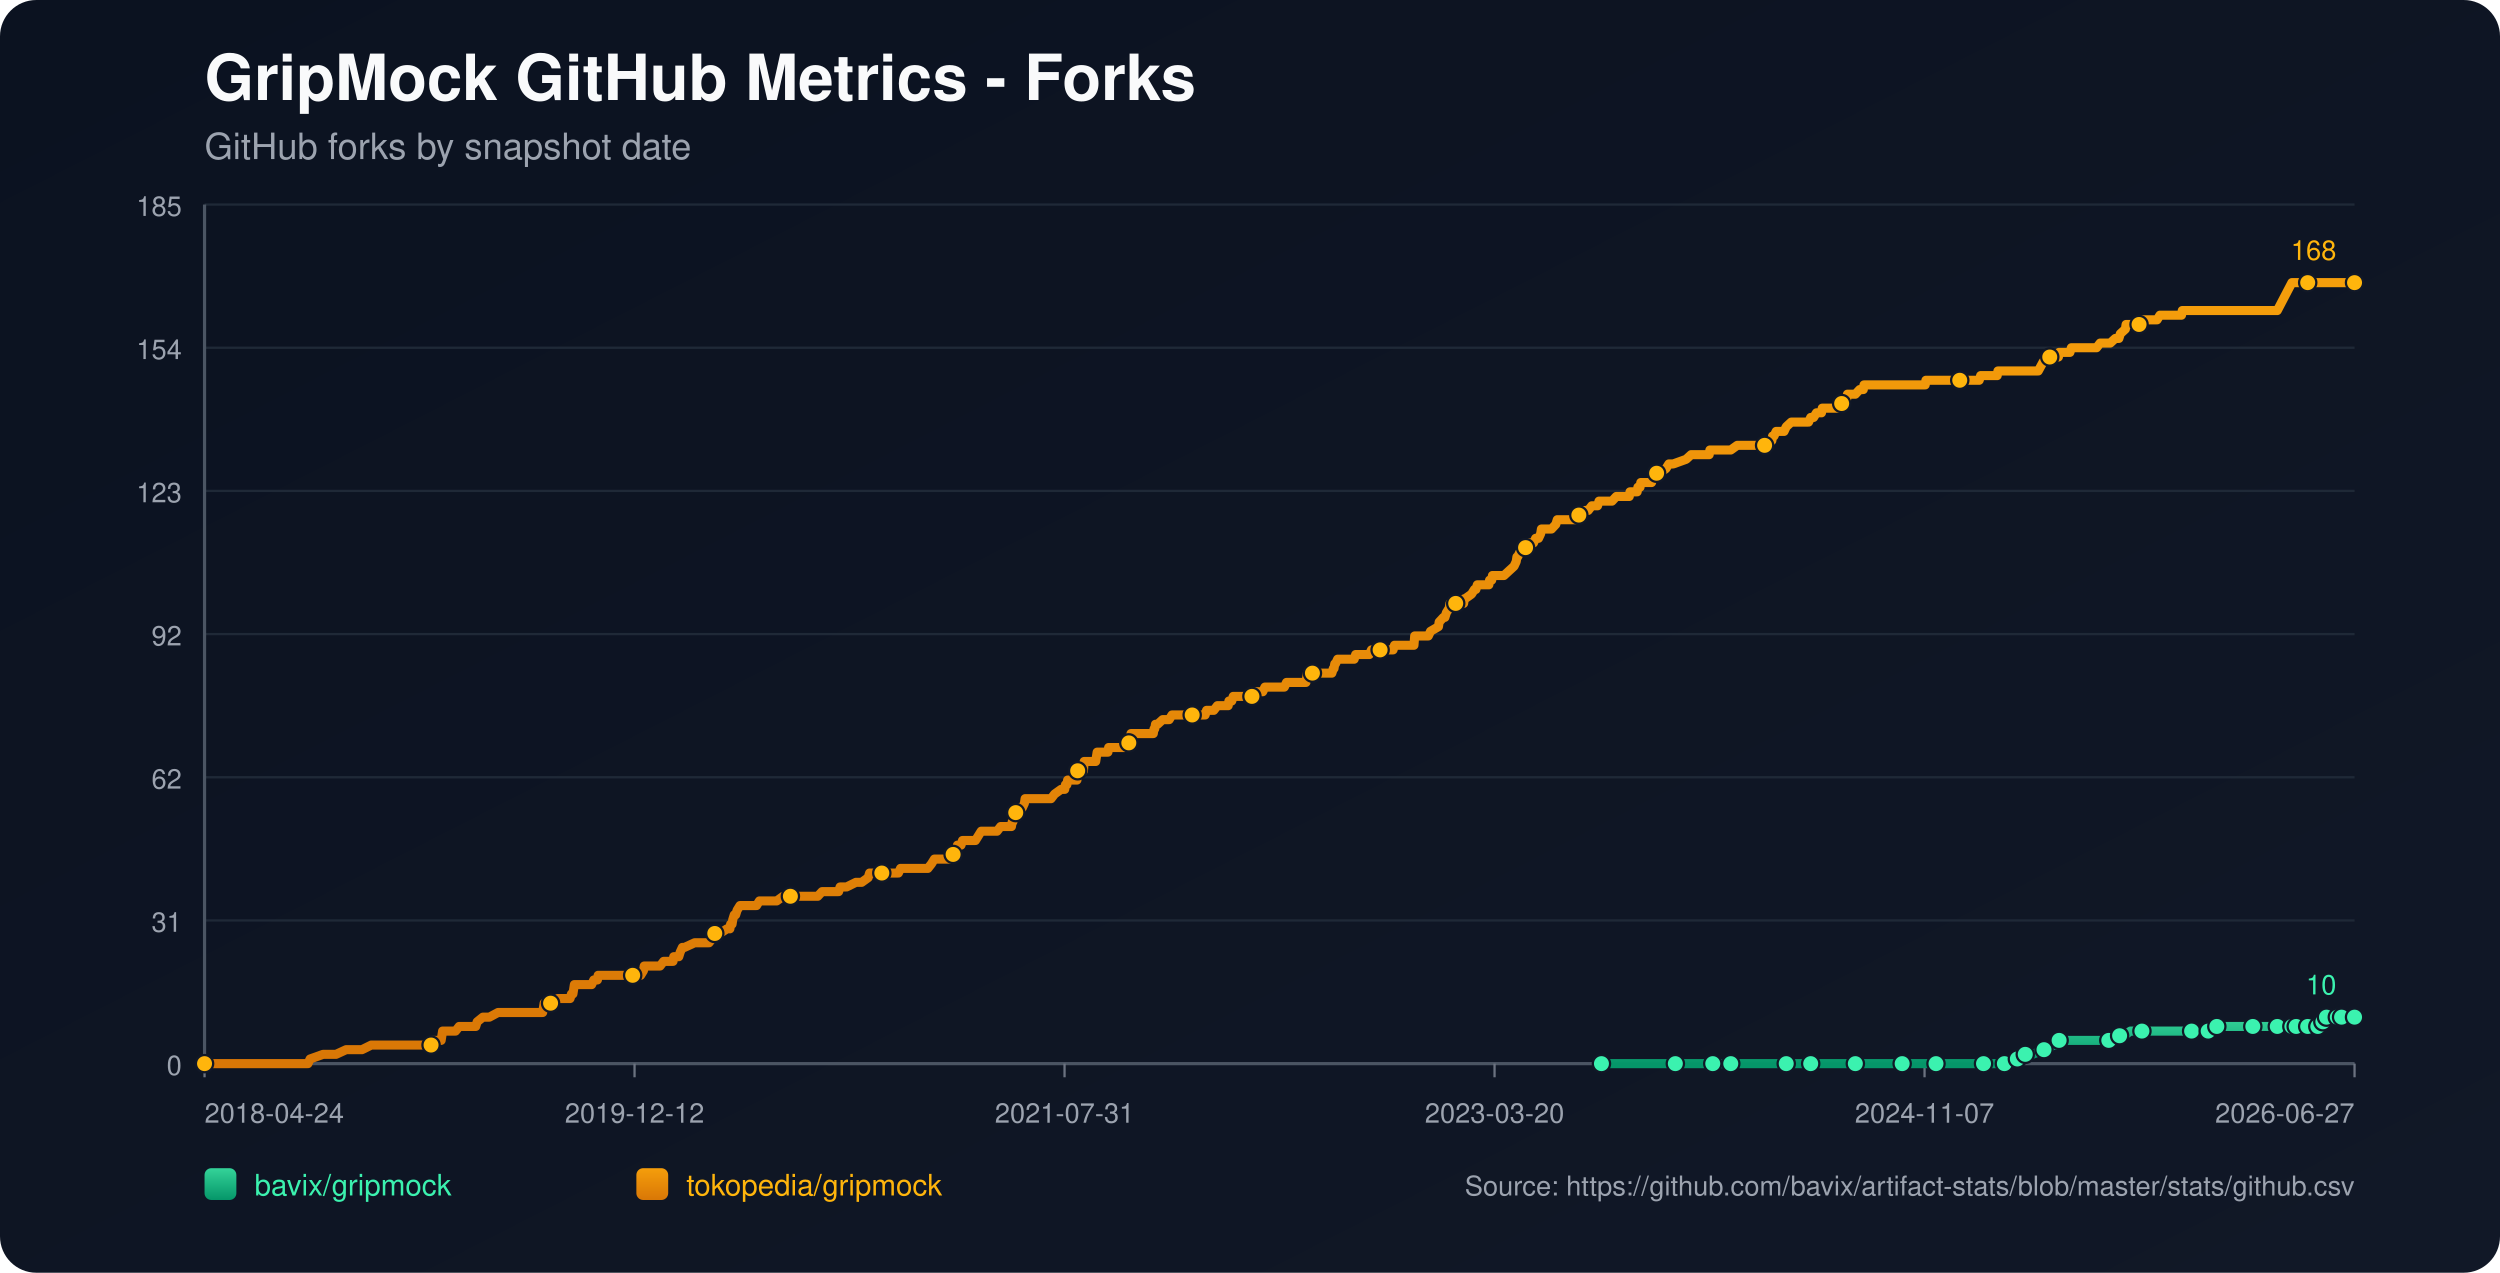
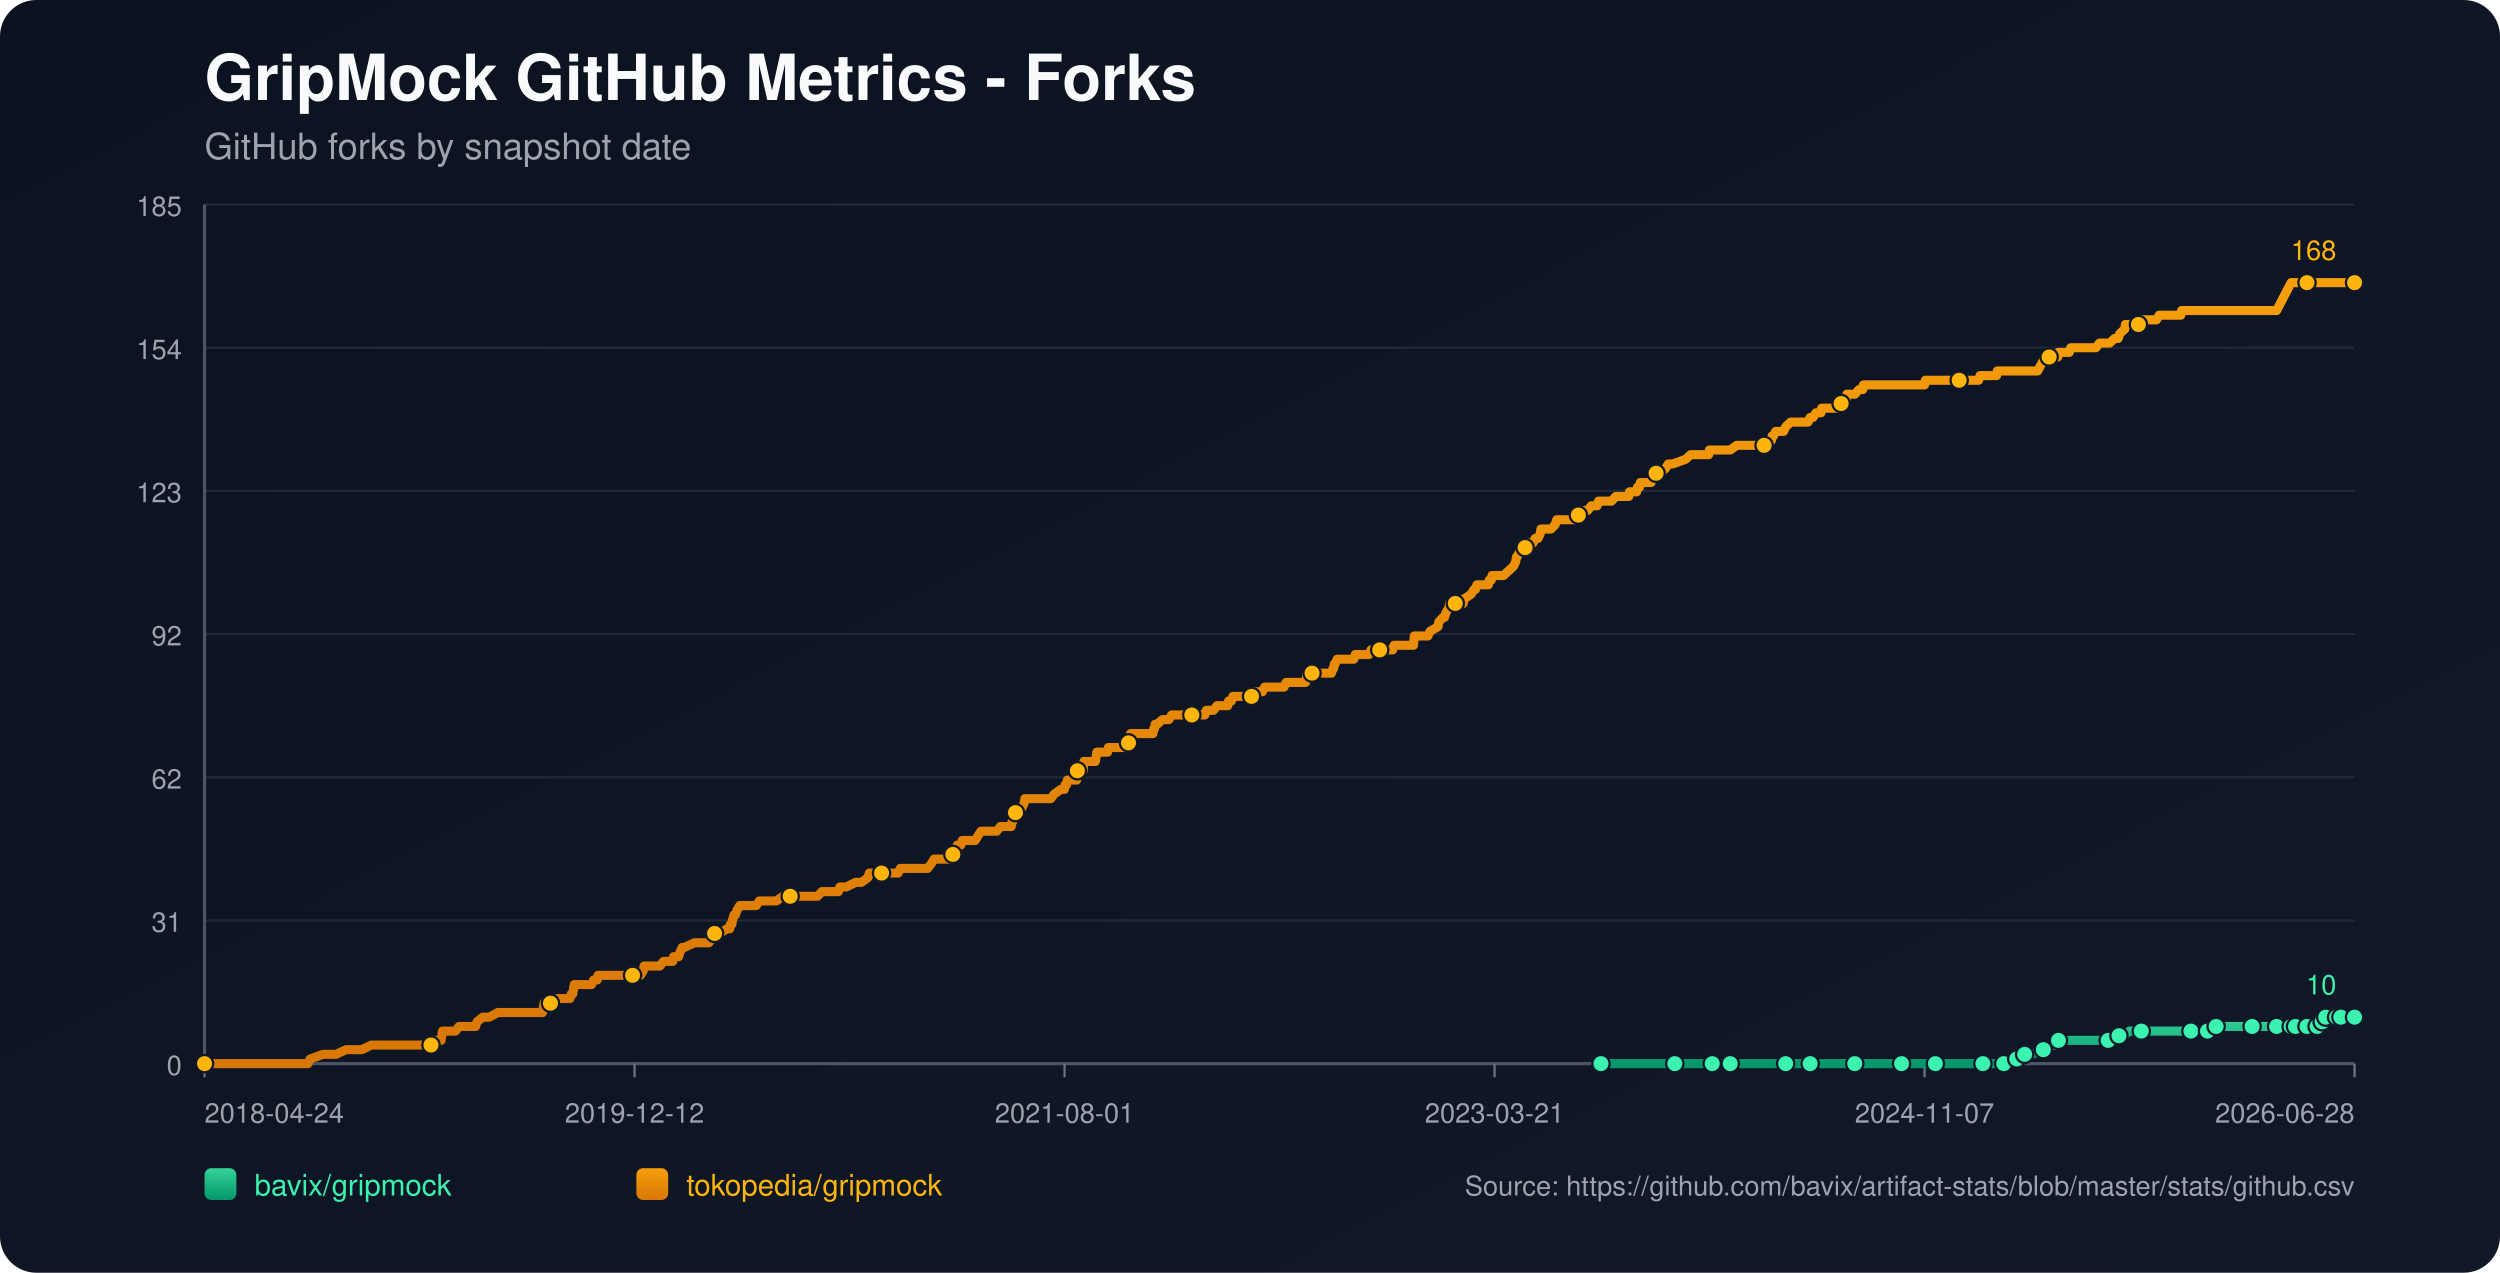
<svg xmlns="http://www.w3.org/2000/svg" width="1100" height="560" viewBox="0 0 1100 560">
  <defs>
    <linearGradient id="bg" x1="0" y1="0" x2="1" y2="1">
      <stop offset="0%" stop-color="#0b1220" />
      <stop offset="100%" stop-color="#111827" />
    </linearGradient>
    <linearGradient id="repo-0" x1="0" y1="0" x2="0" y2="1">
      <stop offset="0%" stop-color="#34d399" />
      <stop offset="100%" stop-color="#059669" />
    </linearGradient>
    <linearGradient id="repo-1" x1="0" y1="0" x2="0" y2="1">
      <stop offset="0%" stop-color="#f59e0b" />
      <stop offset="100%" stop-color="#d97706" />
    </linearGradient>
  </defs>
  <rect x="0" y="0" width="1100" height="560" fill="url(#bg)" rx="16" />
  <text x="90" y="44" fill="#f9fafb" font-size="28" font-family="-apple-system,BlinkMacSystemFont,Segoe UI,Helvetica,Arial,sans-serif" font-weight="700">GripMock GitHub Metrics - Forks</text>
  <text x="90" y="70" fill="#9ca3af" font-size="16" font-family="-apple-system,BlinkMacSystemFont,Segoe UI,Helvetica,Arial,sans-serif">GitHub forks by snapshot date</text>
  <line x1="90" y1="90.00" x2="1036" y2="90.00" stroke="#1f2937" stroke-width="1" />
  <text x="80" y="95.00" text-anchor="end" fill="#9ca3af" font-size="12" font-family="-apple-system,BlinkMacSystemFont,Segoe UI,Helvetica,Arial,sans-serif">185</text>
  <line x1="90" y1="153.00" x2="1036" y2="153.00" stroke="#1f2937" stroke-width="1" />
  <text x="80" y="158.00" text-anchor="end" fill="#9ca3af" font-size="12" font-family="-apple-system,BlinkMacSystemFont,Segoe UI,Helvetica,Arial,sans-serif">154</text>
  <line x1="90" y1="216.00" x2="1036" y2="216.00" stroke="#1f2937" stroke-width="1" />
  <text x="80" y="221.00" text-anchor="end" fill="#9ca3af" font-size="12" font-family="-apple-system,BlinkMacSystemFont,Segoe UI,Helvetica,Arial,sans-serif">123</text>
  <line x1="90" y1="279.00" x2="1036" y2="279.00" stroke="#1f2937" stroke-width="1" />
  <text x="80" y="284.00" text-anchor="end" fill="#9ca3af" font-size="12" font-family="-apple-system,BlinkMacSystemFont,Segoe UI,Helvetica,Arial,sans-serif">92</text>
  <line x1="90" y1="342.00" x2="1036" y2="342.00" stroke="#1f2937" stroke-width="1" />
  <text x="80" y="347.00" text-anchor="end" fill="#9ca3af" font-size="12" font-family="-apple-system,BlinkMacSystemFont,Segoe UI,Helvetica,Arial,sans-serif">62</text>
  <line x1="90" y1="405.00" x2="1036" y2="405.00" stroke="#1f2937" stroke-width="1" />
  <text x="80" y="410.00" text-anchor="end" fill="#9ca3af" font-size="12" font-family="-apple-system,BlinkMacSystemFont,Segoe UI,Helvetica,Arial,sans-serif">31</text>
  <line x1="90" y1="468.00" x2="1036" y2="468.00" stroke="#1f2937" stroke-width="1" />
  <text x="80" y="473.00" text-anchor="end" fill="#9ca3af" font-size="12" font-family="-apple-system,BlinkMacSystemFont,Segoe UI,Helvetica,Arial,sans-serif">0</text>
  <line x1="90" y1="468" x2="1036" y2="468" stroke="#4b5563" stroke-width="1.4" />
  <line x1="90" y1="90" x2="90" y2="468" stroke="#4b5563" stroke-width="1.4" />
  <line x1="90.00" y1="468" x2="90.00" y2="474" stroke="#6b7280" stroke-width="1" />
  <text x="90.00" y="494" text-anchor="start" fill="#9ca3af" font-size="12" font-family="-apple-system,BlinkMacSystemFont,Segoe UI,Helvetica,Arial,sans-serif">2018-04-24</text>
  <line x1="279.20" y1="468" x2="279.20" y2="474" stroke="#6b7280" stroke-width="1" />
  <text x="279.20" y="494" text-anchor="middle" fill="#9ca3af" font-size="12" font-family="-apple-system,BlinkMacSystemFont,Segoe UI,Helvetica,Arial,sans-serif">2019-12-12</text>
  <line x1="468.40" y1="468" x2="468.40" y2="474" stroke="#6b7280" stroke-width="1" />
-   <text x="468.40" y="494" text-anchor="middle" fill="#9ca3af" font-size="12" font-family="-apple-system,BlinkMacSystemFont,Segoe UI,Helvetica,Arial,sans-serif">2021-07-31</text>
+   <text x="468.40" y="494" text-anchor="middle" fill="#9ca3af" font-size="12" font-family="-apple-system,BlinkMacSystemFont,Segoe UI,Helvetica,Arial,sans-serif">2021-08-01</text>
  <line x1="657.60" y1="468" x2="657.60" y2="474" stroke="#6b7280" stroke-width="1" />
-   <text x="657.60" y="494" text-anchor="middle" fill="#9ca3af" font-size="12" font-family="-apple-system,BlinkMacSystemFont,Segoe UI,Helvetica,Arial,sans-serif">2023-03-20</text>
+   <text x="657.60" y="494" text-anchor="middle" fill="#9ca3af" font-size="12" font-family="-apple-system,BlinkMacSystemFont,Segoe UI,Helvetica,Arial,sans-serif">2023-03-21</text>
  <line x1="846.80" y1="468" x2="846.80" y2="474" stroke="#6b7280" stroke-width="1" />
  <text x="846.80" y="494" text-anchor="middle" fill="#9ca3af" font-size="12" font-family="-apple-system,BlinkMacSystemFont,Segoe UI,Helvetica,Arial,sans-serif">2024-11-07</text>
  <line x1="1036.00" y1="468" x2="1036.00" y2="474" stroke="#6b7280" stroke-width="1" />
-   <text x="1036.00" y="494" text-anchor="end" fill="#9ca3af" font-size="12" font-family="-apple-system,BlinkMacSystemFont,Segoe UI,Helvetica,Arial,sans-serif">2026-06-27</text>
-   <polyline fill="none" stroke="url(#repo-0)" stroke-width="4" stroke-linecap="round" stroke-linejoin="round" points="704.64,468.00 711.17,468.00 723.84,468.00 737.15,468.00 739.05,468.00 742.21,468.00 753.62,468.00 755.84,468.00 761.22,468.00 761.54,468.00 766.29,468.00 773.90,468.00 785.94,468.00 789.11,468.00 793.22,468.00 796.71,468.00 811.28,468.00 815.72,468.00 816.35,468.00 817.62,468.00 823.64,468.00 836.95,468.00 839.80,468.00 846.45,468.00 851.84,468.00 852.47,468.00 853.10,468.00 872.75,468.00 875.28,468.00 875.92,468.00 881.93,468.00 882.57,468.00 886.37,465.95 887.64,465.95 887.95,465.95 888.27,465.95 891.12,463.91 892.71,463.91 894.29,463.91 899.36,461.86 903.80,459.82 905.38,459.82 906.01,457.77 912.67,457.77 916.47,457.77 927.87,457.77 930.09,457.77 930.73,455.73 932.63,455.73 934.53,455.73 937.38,453.68 942.45,453.68 949.10,453.68 953.22,453.68 964.31,453.68 966.53,453.68 971.28,453.68 971.60,453.68 972.55,453.68 975.08,453.68 975.40,451.64 983.95,451.64 990.61,451.64 991.24,451.64 993.46,451.64 999.79,451.64 1002.01,451.64 1003.60,451.64 1005.18,451.64 1008.43,451.64 1009.37,451.64 1009.69,451.64 1010.32,451.64 1010.64,451.64 1010.95,451.64 1015.39,451.64 1015.71,451.64 1016.02,451.64 1019.84,451.64 1020.15,449.59 1021.74,449.59 1022.06,449.59 1022.38,449.59 1023.33,449.59 1023.65,447.55 1027.79,447.55 1028.10,447.55 1028.42,447.55 1028.73,447.55 1030.00,447.55 1030.30,447.55 1031.57,447.55 1031.90,447.55 1036.00,447.55" />
-   <circle cx="704.64" cy="468.00" r="3.8" fill="#3bf2af" stroke="#111827" stroke-width="1" />
-   <circle cx="737.15" cy="468.00" r="3.8" fill="#3bf2af" stroke="#111827" stroke-width="1" />
-   <circle cx="753.62" cy="468.00" r="3.8" fill="#3bf2af" stroke="#111827" stroke-width="1" />
-   <circle cx="761.54" cy="468.00" r="3.8" fill="#3bf2af" stroke="#111827" stroke-width="1" />
-   <circle cx="785.94" cy="468.00" r="3.8" fill="#3bf2af" stroke="#111827" stroke-width="1" />
-   <circle cx="796.71" cy="468.00" r="3.8" fill="#3bf2af" stroke="#111827" stroke-width="1" />
-   <circle cx="816.35" cy="468.00" r="3.8" fill="#3bf2af" stroke="#111827" stroke-width="1" />
-   <circle cx="836.95" cy="468.00" r="3.8" fill="#3bf2af" stroke="#111827" stroke-width="1" />
-   <circle cx="851.84" cy="468.00" r="3.8" fill="#3bf2af" stroke="#111827" stroke-width="1" />
-   <circle cx="872.75" cy="468.00" r="3.8" fill="#3bf2af" stroke="#111827" stroke-width="1" />
-   <circle cx="881.93" cy="468.00" r="3.8" fill="#3bf2af" stroke="#111827" stroke-width="1" />
-   <circle cx="887.64" cy="465.95" r="3.8" fill="#3bf2af" stroke="#111827" stroke-width="1" />
-   <circle cx="891.12" cy="463.91" r="3.8" fill="#3bf2af" stroke="#111827" stroke-width="1" />
-   <circle cx="899.36" cy="461.86" r="3.8" fill="#3bf2af" stroke="#111827" stroke-width="1" />
-   <circle cx="906.01" cy="457.77" r="3.8" fill="#3bf2af" stroke="#111827" stroke-width="1" />
-   <circle cx="927.87" cy="457.77" r="3.8" fill="#3bf2af" stroke="#111827" stroke-width="1" />
-   <circle cx="932.63" cy="455.73" r="3.8" fill="#3bf2af" stroke="#111827" stroke-width="1" />
-   <circle cx="942.45" cy="453.68" r="3.8" fill="#3bf2af" stroke="#111827" stroke-width="1" />
-   <circle cx="964.31" cy="453.68" r="3.8" fill="#3bf2af" stroke="#111827" stroke-width="1" />
-   <circle cx="971.60" cy="453.68" r="3.8" fill="#3bf2af" stroke="#111827" stroke-width="1" />
-   <circle cx="975.40" cy="451.64" r="3.8" fill="#3bf2af" stroke="#111827" stroke-width="1" />
-   <circle cx="991.24" cy="451.64" r="3.8" fill="#3bf2af" stroke="#111827" stroke-width="1" />
-   <circle cx="1002.01" cy="451.64" r="3.8" fill="#3bf2af" stroke="#111827" stroke-width="1" />
-   <circle cx="1008.43" cy="451.64" r="3.8" fill="#3bf2af" stroke="#111827" stroke-width="1" />
-   <circle cx="1010.32" cy="451.64" r="3.8" fill="#3bf2af" stroke="#111827" stroke-width="1" />
-   <circle cx="1015.39" cy="451.64" r="3.8" fill="#3bf2af" stroke="#111827" stroke-width="1" />
-   <circle cx="1019.84" cy="451.64" r="3.8" fill="#3bf2af" stroke="#111827" stroke-width="1" />
-   <circle cx="1022.06" cy="449.59" r="3.8" fill="#3bf2af" stroke="#111827" stroke-width="1" />
-   <circle cx="1023.65" cy="447.55" r="3.8" fill="#3bf2af" stroke="#111827" stroke-width="1" />
-   <circle cx="1028.42" cy="447.55" r="3.8" fill="#3bf2af" stroke="#111827" stroke-width="1" />
-   <circle cx="1030.30" cy="447.55" r="3.8" fill="#3bf2af" stroke="#111827" stroke-width="1" />
+   <text x="1036.00" y="494" text-anchor="end" fill="#9ca3af" font-size="12" font-family="-apple-system,BlinkMacSystemFont,Segoe UI,Helvetica,Arial,sans-serif">2026-06-28</text>
+   <polyline fill="none" stroke="url(#repo-0)" stroke-width="4" stroke-linecap="round" stroke-linejoin="round" points="704.43,468.00 710.95,468.00 723.62,468.00 736.92,468.00 738.82,468.00 741.99,468.00 753.39,468.00 755.61,468.00 760.99,468.00 761.31,468.00 766.06,468.00 773.66,468.00 785.70,468.00 788.87,468.00 792.98,468.00 796.47,468.00 811.04,468.00 815.47,468.00 816.10,468.00 817.37,468.00 823.39,468.00 836.69,468.00 839.54,468.00 846.19,468.00 851.58,468.00 852.21,468.00 852.84,468.00 872.48,468.00 875.01,468.00 875.65,468.00 881.66,468.00 882.30,468.00 886.10,465.95 887.36,465.95 887.68,465.95 888.00,465.95 890.85,463.91 892.43,463.91 894.02,463.91 899.08,461.86 903.52,459.82 905.10,459.82 905.73,457.77 912.39,457.77 916.19,457.77 927.59,457.77 929.80,457.77 930.44,455.73 932.34,455.73 934.24,455.73 937.09,453.68 942.16,453.68 948.81,453.68 952.93,453.68 964.01,453.68 966.23,453.68 970.98,453.68 971.29,453.68 972.24,453.68 974.78,453.68 975.10,451.64 983.65,451.64 990.30,451.64 990.93,451.64 993.15,451.64 999.48,451.64 1001.70,451.64 1003.28,451.64 1004.87,451.64 1008.11,451.64 1009.05,451.64 1009.37,451.64 1010.01,451.64 1010.32,451.64 1010.64,451.64 1015.08,451.64 1015.40,451.64 1015.71,451.64 1019.52,451.64 1019.83,449.59 1021.42,449.59 1021.74,449.59 1022.06,449.59 1023.01,449.59 1023.33,447.55 1027.47,447.55 1027.78,447.55 1028.10,447.55 1028.41,447.55 1029.68,447.55 1029.98,447.55 1031.25,447.55 1031.58,447.55 1036.00,447.55" />
+   <circle cx="704.43" cy="468.00" r="3.8" fill="#3bf2af" stroke="#111827" stroke-width="1" />
+   <circle cx="736.92" cy="468.00" r="3.8" fill="#3bf2af" stroke="#111827" stroke-width="1" />
+   <circle cx="753.39" cy="468.00" r="3.8" fill="#3bf2af" stroke="#111827" stroke-width="1" />
+   <circle cx="761.31" cy="468.00" r="3.8" fill="#3bf2af" stroke="#111827" stroke-width="1" />
+   <circle cx="785.70" cy="468.00" r="3.8" fill="#3bf2af" stroke="#111827" stroke-width="1" />
+   <circle cx="796.47" cy="468.00" r="3.8" fill="#3bf2af" stroke="#111827" stroke-width="1" />
+   <circle cx="816.10" cy="468.00" r="3.8" fill="#3bf2af" stroke="#111827" stroke-width="1" />
+   <circle cx="836.69" cy="468.00" r="3.8" fill="#3bf2af" stroke="#111827" stroke-width="1" />
+   <circle cx="851.58" cy="468.00" r="3.8" fill="#3bf2af" stroke="#111827" stroke-width="1" />
+   <circle cx="872.48" cy="468.00" r="3.8" fill="#3bf2af" stroke="#111827" stroke-width="1" />
+   <circle cx="881.66" cy="468.00" r="3.8" fill="#3bf2af" stroke="#111827" stroke-width="1" />
+   <circle cx="887.36" cy="465.95" r="3.8" fill="#3bf2af" stroke="#111827" stroke-width="1" />
+   <circle cx="890.85" cy="463.91" r="3.8" fill="#3bf2af" stroke="#111827" stroke-width="1" />
+   <circle cx="899.08" cy="461.86" r="3.8" fill="#3bf2af" stroke="#111827" stroke-width="1" />
+   <circle cx="905.73" cy="457.77" r="3.8" fill="#3bf2af" stroke="#111827" stroke-width="1" />
+   <circle cx="927.59" cy="457.77" r="3.8" fill="#3bf2af" stroke="#111827" stroke-width="1" />
+   <circle cx="932.34" cy="455.73" r="3.8" fill="#3bf2af" stroke="#111827" stroke-width="1" />
+   <circle cx="942.16" cy="453.68" r="3.8" fill="#3bf2af" stroke="#111827" stroke-width="1" />
+   <circle cx="964.01" cy="453.68" r="3.8" fill="#3bf2af" stroke="#111827" stroke-width="1" />
+   <circle cx="971.29" cy="453.68" r="3.8" fill="#3bf2af" stroke="#111827" stroke-width="1" />
+   <circle cx="975.10" cy="451.64" r="3.8" fill="#3bf2af" stroke="#111827" stroke-width="1" />
+   <circle cx="990.93" cy="451.64" r="3.8" fill="#3bf2af" stroke="#111827" stroke-width="1" />
+   <circle cx="1001.70" cy="451.64" r="3.8" fill="#3bf2af" stroke="#111827" stroke-width="1" />
+   <circle cx="1008.11" cy="451.64" r="3.8" fill="#3bf2af" stroke="#111827" stroke-width="1" />
+   <circle cx="1010.01" cy="451.64" r="3.8" fill="#3bf2af" stroke="#111827" stroke-width="1" />
+   <circle cx="1015.08" cy="451.64" r="3.8" fill="#3bf2af" stroke="#111827" stroke-width="1" />
+   <circle cx="1019.52" cy="451.64" r="3.8" fill="#3bf2af" stroke="#111827" stroke-width="1" />
+   <circle cx="1021.74" cy="449.59" r="3.8" fill="#3bf2af" stroke="#111827" stroke-width="1" />
+   <circle cx="1023.33" cy="447.55" r="3.8" fill="#3bf2af" stroke="#111827" stroke-width="1" />
+   <circle cx="1028.10" cy="447.55" r="3.8" fill="#3bf2af" stroke="#111827" stroke-width="1" />
+   <circle cx="1029.98" cy="447.55" r="3.8" fill="#3bf2af" stroke="#111827" stroke-width="1" />
  <circle cx="1036.00" cy="447.55" r="3.8" fill="#3bf2af" stroke="#111827" stroke-width="1" />
  <text x="1028.00" y="437.55" text-anchor="end" fill="#3bf2af" font-size="12" font-family="-apple-system,BlinkMacSystemFont,Segoe UI,Helvetica,Arial,sans-serif">10</text>
-   <polyline fill="none" stroke="url(#repo-1)" stroke-width="4" stroke-linecap="round" stroke-linejoin="round" points="90.00,468.00 91.77,468.00 92.41,468.00 95.89,468.00 99.38,468.00 135.49,468.00 136.45,465.95 142.15,463.91 147.85,463.91 152.29,461.86 155.77,461.86 156.41,461.86 156.72,461.86 157.04,461.86 158.62,461.86 159.26,461.86 163.38,459.82 163.69,459.82 167.49,459.82 168.44,459.82 168.76,459.82 170.35,459.82 171.93,459.82 173.83,459.82 174.78,459.82 179.85,459.82 182.38,459.82 183.97,459.82 184.29,459.82 189.36,459.82 189.67,459.82 190.31,457.77 193.47,457.77 194.11,457.77 194.42,455.73 194.74,453.68 200.44,453.68 202.03,451.64 208.05,451.64 209.32,451.64 209.95,449.59 212.48,447.55 215.33,447.55 219.14,445.50 219.45,445.50 221.67,445.50 223.89,445.50 227.06,445.50 228.01,445.50 230.23,445.50 232.44,445.50 234.34,445.50 234.66,445.50 234.98,445.50 237.51,445.50 238.15,445.50 238.78,445.50 239.10,443.45 239.41,441.41 239.73,441.41 242.26,441.41 242.90,441.41 245.43,439.36 250.82,439.36 251.45,437.32 251.77,437.32 252.09,437.32 252.72,433.23 253.99,433.23 254.30,433.23 256.21,433.23 256.52,433.23 258.74,433.23 259.69,433.23 260.32,433.23 261.27,431.18 262.86,431.18 263.18,429.14 264.13,429.14 266.98,429.14 270.46,429.14 271.41,429.14 272.36,429.14 272.68,429.14 273.95,429.14 274.26,429.14 274.90,429.14 275.85,429.14 277.43,429.14 278.07,429.14 278.38,429.14 278.70,429.14 280.28,429.14 281.23,429.14 281.87,429.14 283.14,427.09 283.45,425.05 285.04,425.05 288.52,425.05 290.42,425.05 292.01,423.00 292.32,423.00 294.54,423.00 296.13,423.00 296.44,420.95 298.34,420.95 298.66,420.95 299.29,418.91 300.24,416.86 300.56,416.86 300.88,416.86 301.19,416.86 305.63,414.82 309.43,414.82 309.75,414.82 310.38,414.82 311.65,414.82 311.97,414.82 313.55,412.77 314.18,410.73 314.50,410.73 314.82,410.73 315.13,410.73 316.72,410.73 319.89,408.68 321.15,408.68 321.47,406.64 322.10,406.64 322.42,404.59 323.06,402.55 323.69,402.55 324.32,400.50 325.59,398.45 326.22,398.45 328.12,398.45 328.44,398.45 329.71,398.45 331.61,398.45 332.88,398.45 334.14,396.41 334.46,396.41 335.09,396.41 336.05,396.41 337.00,396.41 338.58,396.41 340.16,396.41 341.75,396.41 344.60,394.36 347.13,394.36 347.45,394.36 347.77,394.36 352.52,394.36 353.47,394.36 354.42,394.36 354.74,394.36 355.69,394.36 357.91,394.36 358.22,394.36 359.81,394.36 361.71,392.32 364.88,392.32 365.83,392.32 366.78,392.32 368.04,392.32 368.68,392.32 368.99,392.32 369.63,390.27 371.21,390.27 372.48,390.27 376.60,388.23 378.18,388.23 379.13,388.23 381.98,386.18 382.62,384.14 382.94,384.14 383.25,384.14 384.84,384.14 385.79,384.14 387.05,384.14 387.37,384.14 388.00,384.14 390.22,384.14 390.54,384.14 391.17,384.14 393.39,384.14 394.02,384.14 395.29,384.14 396.24,382.09 396.56,382.09 396.88,382.09 400.68,382.09 401.31,382.09 402.58,382.09 402.90,382.09 404.16,382.09 405.43,382.09 405.75,382.09 406.06,382.09 407.65,382.09 408.28,382.09 409.87,380.05 411.13,378.00 412.08,378.00 413.98,378.00 415.25,378.00 416.84,378.00 417.15,378.00 417.79,378.00 418.42,378.00 419.05,378.00 419.37,375.95 420.32,373.91 420.64,373.91 420.95,373.91 421.27,371.86 422.86,371.86 423.49,369.82 424.76,369.82 425.39,369.82 426.34,369.82 426.97,369.82 427.92,369.82 429.19,369.82 430.46,367.77 431.73,365.73 432.04,365.73 433.63,365.73 433.94,365.73 434.58,365.73 434.89,365.73 435.53,365.73 435.85,365.73 437.43,365.73 438.70,365.73 440.28,363.68 444.72,363.68 445.03,363.68 445.35,361.64 445.67,361.64 446.62,357.55 446.93,357.55 447.25,357.55 447.57,357.55 448.83,355.50 449.47,355.50 449.79,355.50 450.74,353.45 451.05,351.41 451.69,351.41 453.59,351.41 453.90,351.41 454.22,351.41 455.49,351.41 457.71,351.41 458.02,351.41 458.66,351.41 460.87,351.41 462.46,351.41 464.04,349.36 466.89,347.32 468.16,347.32 468.48,347.32 468.79,345.27 469.43,345.27 469.75,343.23 470.06,343.23 471.01,343.23 471.33,343.23 472.28,343.23 473.86,343.23 474.18,339.14 474.50,339.14 474.81,339.14 475.13,339.14 475.45,339.14 475.76,339.14 476.40,339.14 476.72,339.14 477.03,335.05 477.98,335.05 478.62,335.05 479.25,335.05 480.52,335.05 481.78,335.05 482.10,335.05 482.42,333.00 482.74,330.95 484.32,330.95 485.59,330.95 485.90,330.95 487.17,330.95 487.49,330.95 487.80,328.91 490.97,328.91 491.29,328.91 491.92,328.91 493.51,328.91 494.14,328.91 494.77,328.91 496.04,326.86 496.68,326.86 496.99,324.82 497.31,324.82 497.63,322.77 498.89,322.77 499.21,322.77 499.84,322.77 500.16,322.77 501.11,322.77 501.43,322.77 502.70,322.77 505.55,322.77 506.50,322.77 507.45,322.77 507.76,320.73 508.08,320.73 508.40,318.68 508.71,318.68 509.35,318.68 511.57,316.64 512.83,316.64 513.15,316.64 513.47,316.64 514.42,316.64 515.68,314.59 516.95,314.59 518.54,314.59 518.85,314.59 522.34,314.59 523.92,314.59 524.56,314.59 525.19,314.59 527.72,314.59 528.36,314.59 528.67,314.59 529.63,314.59 530.26,314.59 530.89,312.55 531.53,312.55 532.16,312.55 533.43,312.55 533.74,312.55 534.06,312.55 535.64,310.50 536.28,310.50 536.60,310.50 537.55,310.50 538.18,310.50 538.81,310.50 540.40,310.50 540.71,308.45 541.03,308.45 541.98,308.45 542.62,306.41 543.25,306.41 544.83,306.41 547.68,306.41 548.00,306.41 549.27,306.41 549.59,306.41 550.85,306.41 551.17,306.41 551.49,304.36 552.12,304.36 553.07,304.36 553.39,304.36 553.70,304.36 554.34,304.36 555.60,304.36 556.56,302.32 556.87,302.32 560.99,302.32 561.31,302.32 562.26,302.32 562.89,302.32 565.11,302.32 566.06,300.27 566.38,300.27 566.69,300.27 569.23,300.27 569.55,300.27 569.86,300.27 570.81,300.27 571.13,300.27 571.76,300.27 573.98,300.27 574.61,300.27 575.25,296.18 576.20,296.18 576.52,296.18 577.47,296.18 582.85,296.18 584.12,296.18 584.44,296.18 586.02,296.18 586.65,294.14 586.97,294.14 587.29,292.09 587.60,292.09 588.55,290.05 589.51,290.05 589.82,290.05 591.72,290.05 592.04,290.05 592.67,290.05 593.62,290.05 594.26,290.05 594.57,290.05 595.84,290.05 596.48,288.00 597.11,288.00 598.06,288.00 598.38,288.00 602.50,288.00 603.45,285.95 604.40,285.95 604.71,285.95 606.30,285.95 606.61,285.95 606.93,285.95 607.25,285.95 608.51,285.95 609.47,285.95 611.68,285.95 612.63,285.95 612.95,285.95 613.58,283.91 614.22,283.91 616.12,283.91 616.44,283.91 619.60,283.91 619.92,283.91 620.87,283.91 621.19,283.91 622.14,283.91 622.46,279.82 622.77,279.82 624.36,279.82 624.67,279.82 625.62,279.82 627.21,279.82 628.47,279.82 629.43,277.77 632.91,275.73 633.23,273.68 635.13,271.64 635.76,271.64 636.40,269.59 637.66,267.55 637.98,265.50 640.51,265.50 643.37,265.50 644.00,265.50 644.32,263.45 644.63,263.45 647.48,261.41 648.75,259.36 649.07,259.36 649.39,259.36 650.02,257.32 651.29,257.32 651.60,257.32 652.24,257.32 653.50,257.32 655.09,257.32 655.40,255.27 656.04,255.27 656.36,255.27 656.67,253.23 656.99,253.23 657.31,253.23 657.94,253.23 661.74,253.23 663.96,251.18 666.18,249.14 667.13,247.09 667.44,245.05 667.76,245.05 668.71,243.00 669.03,243.00 671.25,240.95 671.56,240.95 672.83,238.91 673.15,238.91 673.46,238.91 674.73,238.91 675.68,236.86 676.95,236.86 677.90,234.82 678.22,232.77 680.12,232.77 680.75,232.77 681.70,232.77 682.02,232.77 682.65,232.77 684.55,230.73 685.19,228.68 685.82,228.68 686.14,228.68 686.77,228.68 687.09,228.68 688.04,228.68 688.35,228.68 688.99,228.68 690.26,228.68 690.57,228.68 691.21,228.68 691.84,228.68 693.11,228.68 693.42,226.64 694.69,226.64 695.96,226.64 697.54,224.59 698.49,224.59 698.81,224.59 700.39,222.55 700.71,222.55 701.98,222.55 702.93,222.55 703.56,220.50 704.51,220.50 705.78,220.50 706.10,220.50 706.73,220.50 709.27,220.50 711.17,218.45 713.38,218.45 716.87,218.45 717.19,216.41 717.50,216.41 719.40,216.41 720.04,216.41 720.35,216.41 720.67,214.36 721.62,214.36 721.94,212.32 722.57,212.32 725.11,212.32 726.69,212.32 727.32,210.27 728.91,208.23 730.18,208.23 733.03,206.18 734.29,204.14 736.20,204.14 741.90,202.09 744.12,200.05 744.75,200.05 747.60,200.05 748.23,200.05 748.87,200.05 750.77,200.05 751.40,200.05 752.04,200.05 752.35,198.00 752.67,198.00 755.20,198.00 758.06,198.00 759.64,198.00 761.54,198.00 764.39,195.95 766.93,195.95 768.19,195.95 768.83,195.95 770.10,195.95 771.68,195.95 772.31,195.95 772.95,195.95 774.85,195.95 776.12,195.95 776.43,195.95 779.28,193.91 779.60,193.91 779.92,191.86 780.55,191.86 781.50,189.82 782.77,189.82 784.67,189.82 784.99,189.82 785.94,187.77 788.15,185.73 790.37,185.73 792.27,185.73 794.81,185.73 795.44,185.73 795.76,185.73 796.71,183.68 797.03,183.68 797.34,183.68 797.98,183.68 799.24,181.64 801.46,181.64 801.78,179.59 802.73,179.59 804.63,179.59 806.21,179.59 806.53,179.59 807.80,179.59 808.75,179.59 809.06,177.55 810.33,177.55 810.97,175.50 812.55,175.50 812.87,173.45 813.18,173.45 815.08,173.45 816.04,173.45 816.35,173.45 818.25,171.41 819.52,171.41 819.84,171.41 820.15,169.36 822.37,169.36 823.96,169.36 827.76,169.36 828.07,169.36 829.98,169.36 832.83,169.36 836.00,169.36 837.90,169.36 838.21,169.36 838.53,169.36 839.16,169.36 841.70,169.36 843.92,169.36 847.08,169.36 847.40,167.32 850.25,167.32 851.20,167.32 852.47,167.32 862.29,167.32 863.56,167.32 863.88,167.32 867.04,167.32 868.63,167.32 870.85,167.32 871.48,165.27 871.80,165.27 873.70,165.27 874.96,165.27 875.60,165.27 875.92,165.27 876.23,165.27 877.18,165.27 878.77,165.27 879.08,163.23 880.67,163.23 882.89,163.23 885.10,163.23 885.74,163.23 889.22,163.23 889.54,163.23 891.12,163.23 892.71,163.23 895.56,163.23 896.83,163.23 899.04,159.14 899.36,159.14 899.99,157.09 901.58,157.09 901.89,157.09 902.53,157.09 903.48,157.09 903.80,157.09 904.11,157.09 904.43,157.09 905.70,157.09 906.01,155.05 907.91,155.05 908.23,155.05 909.82,155.05 910.13,155.05 910.77,155.05 911.40,153.00 912.35,153.00 915.52,153.00 921.22,153.00 922.49,153.00 924.07,150.95 925.34,150.95 926.61,150.95 927.56,150.95 928.51,150.95 930.73,148.91 932.31,148.91 932.94,146.86 935.16,144.82 935.48,142.77 935.80,142.77 939.28,142.77 941.18,142.77 941.50,140.73 944.35,140.73 949.10,140.73 950.37,138.68 950.69,138.68 951.64,138.68 955.44,138.68 959.87,138.68 960.19,136.64 964.31,136.64 966.84,136.64 979.20,136.64 982.05,136.64 983.00,136.64 984.59,136.64 984.90,136.64 990.61,136.64 993.14,136.64 998.21,136.64 999.79,136.64 1002.01,136.64 1008.43,124.36 1011.27,124.36 1011.58,124.36 1012.23,124.36 1012.54,124.36 1013.49,124.36 1013.80,124.36 1015.08,124.36 1015.39,124.36 1019.20,124.36 1019.52,124.36 1019.84,124.36 1020.15,124.36 1020.47,124.36 1021.11,124.36 1021.42,124.36 1021.74,124.36 1022.06,124.36 1025.87,124.36 1026.19,124.36 1028.42,124.36 1028.73,124.36 1036.00,124.36" />
+   <polyline fill="none" stroke="url(#repo-1)" stroke-width="4" stroke-linecap="round" stroke-linejoin="round" points="90.00,468.00 91.77,468.00 92.41,468.00 95.89,468.00 99.37,468.00 135.48,468.00 136.43,465.95 142.13,463.91 147.83,463.91 152.27,461.86 155.75,461.86 156.38,461.86 156.70,461.86 157.02,461.86 158.60,461.86 159.23,461.86 163.35,459.82 163.67,459.82 167.47,459.82 168.42,459.82 168.73,459.82 170.32,459.82 171.90,459.82 173.80,459.82 174.75,459.82 179.82,459.82 182.35,459.82 183.94,459.82 184.25,459.82 189.32,459.82 189.64,459.82 190.27,457.77 193.44,457.77 194.07,457.77 194.39,455.73 194.71,453.68 200.41,453.68 201.99,451.64 208.01,451.64 209.27,451.64 209.91,449.59 212.44,447.55 215.29,447.55 219.09,445.50 219.41,445.50 221.63,445.50 223.84,445.50 227.01,445.50 227.96,445.50 230.18,445.50 232.39,445.50 234.29,445.50 234.61,445.50 234.93,445.50 237.46,445.50 238.10,445.50 238.73,445.50 239.05,443.45 239.36,441.41 239.68,441.41 242.21,441.41 242.85,441.41 245.38,439.36 250.76,439.36 251.40,437.32 251.71,437.32 252.03,437.32 252.66,433.23 253.93,433.23 254.25,433.23 256.15,433.23 256.47,433.23 258.68,433.23 259.63,433.23 260.27,433.23 261.22,431.18 262.80,431.18 263.12,429.14 264.07,429.14 266.92,429.14 270.40,429.14 271.35,429.14 272.30,429.14 272.62,429.14 273.88,429.14 274.20,429.14 274.83,429.14 275.78,429.14 277.37,429.14 278.00,429.14 278.32,429.14 278.64,429.14 280.22,429.14 281.17,429.14 281.80,429.14 283.07,427.09 283.39,425.05 284.97,425.05 288.45,425.05 290.35,425.05 291.94,423.00 292.25,423.00 294.47,423.00 296.05,423.00 296.37,420.95 298.27,420.95 298.59,420.95 299.22,418.91 300.17,416.86 300.49,416.86 300.81,416.86 301.12,416.86 305.56,414.82 309.36,414.82 309.67,414.82 310.31,414.82 311.57,414.82 311.89,414.82 313.47,412.77 314.11,410.73 314.42,410.73 314.74,410.73 315.06,410.73 316.64,410.73 319.81,408.68 321.08,408.68 321.39,406.64 322.03,406.64 322.34,404.59 322.98,402.55 323.61,402.55 324.24,400.50 325.51,398.45 326.14,398.45 328.04,398.45 328.36,398.45 329.63,398.45 331.53,398.45 332.79,398.45 334.06,396.41 334.38,396.41 335.01,396.41 335.96,396.41 336.91,396.41 338.49,396.41 340.08,396.41 341.66,396.41 344.51,394.36 347.05,394.36 347.36,394.36 347.68,394.36 352.43,394.36 353.38,394.36 354.33,394.36 354.65,394.36 355.60,394.36 357.81,394.36 358.13,394.36 359.71,394.36 361.61,392.32 364.78,392.32 365.73,392.32 366.68,392.32 367.95,392.32 368.58,392.32 368.90,392.32 369.53,390.27 371.12,390.27 372.38,390.27 376.50,388.23 378.08,388.23 379.03,388.23 381.88,386.18 382.52,384.14 382.83,384.14 383.15,384.14 384.74,384.14 385.69,384.14 386.95,384.14 387.27,384.14 387.90,384.14 390.12,384.14 390.44,384.14 391.07,384.14 393.29,384.14 393.92,384.14 395.19,384.14 396.14,382.09 396.45,382.09 396.77,382.09 400.57,382.09 401.20,382.09 402.47,382.09 402.79,382.09 404.06,382.09 405.32,382.09 405.64,382.09 405.96,382.09 407.54,382.09 408.17,382.09 409.76,380.05 411.02,378.00 411.97,378.00 413.87,378.00 415.14,378.00 416.72,378.00 417.04,378.00 417.67,378.00 418.31,378.00 418.94,378.00 419.26,375.95 420.21,373.91 420.52,373.91 420.84,373.91 421.16,371.86 422.74,371.86 423.37,369.82 424.64,369.82 425.28,369.82 426.23,369.82 426.86,369.82 427.81,369.82 429.08,369.82 430.34,367.77 431.61,365.73 431.93,365.73 433.51,365.73 433.83,365.73 434.46,365.73 434.78,365.73 435.41,365.73 435.73,365.73 437.31,365.73 438.58,365.73 440.16,363.68 444.59,363.68 444.91,363.68 445.23,361.64 445.54,361.64 446.50,357.55 446.81,357.55 447.13,357.55 447.45,357.55 448.71,355.50 449.35,355.50 449.66,355.50 450.61,353.45 450.93,351.41 451.56,351.41 453.46,351.41 453.78,351.41 454.10,351.41 455.36,351.41 457.58,351.41 457.90,351.41 458.53,351.41 460.75,351.41 462.33,351.41 463.91,349.36 466.76,347.32 468.03,347.32 468.35,347.32 468.67,345.27 469.30,345.27 469.62,343.23 469.93,343.23 470.88,343.23 471.20,343.23 472.15,343.23 473.73,343.23 474.05,339.14 474.37,339.14 474.68,339.14 475.00,339.14 475.32,339.14 475.63,339.14 476.27,339.14 476.58,339.14 476.90,335.05 477.85,335.05 478.48,335.05 479.12,335.05 480.38,335.05 481.65,335.05 481.97,335.05 482.28,333.00 482.60,330.95 484.18,330.95 485.45,330.95 485.77,330.95 487.03,330.95 487.35,330.95 487.67,328.91 490.84,328.91 491.15,328.91 491.79,328.91 493.37,328.91 494.00,328.91 494.64,328.91 495.90,326.86 496.54,326.86 496.85,324.82 497.17,324.82 497.49,322.77 498.75,322.77 499.07,322.77 499.70,322.77 500.02,322.77 500.97,322.77 501.29,322.77 502.55,322.77 505.40,322.77 506.35,322.77 507.30,322.77 507.62,320.73 507.94,320.73 508.25,318.68 508.57,318.68 509.20,318.68 511.42,316.64 512.69,316.64 513.01,316.64 513.32,316.64 514.27,316.64 515.54,314.59 516.81,314.59 518.39,314.59 518.71,314.59 522.19,314.59 523.77,314.59 524.41,314.59 525.04,314.59 527.57,314.59 528.21,314.59 528.52,314.59 529.47,314.59 530.11,314.59 530.74,312.55 531.38,312.55 532.01,312.55 533.28,312.55 533.59,312.55 533.91,312.55 535.49,310.50 536.13,310.50 536.44,310.50 537.39,310.50 538.03,310.50 538.66,310.50 540.24,310.50 540.56,308.45 540.88,308.45 541.83,308.45 542.46,306.41 543.09,306.41 544.68,306.41 547.53,306.41 547.84,306.41 549.11,306.41 549.43,306.41 550.69,306.41 551.01,306.41 551.33,304.36 551.96,304.36 552.91,304.36 553.23,304.36 553.55,304.36 554.18,304.36 555.45,304.36 556.40,302.32 556.71,302.32 560.83,302.32 561.15,302.32 562.10,302.32 562.73,302.32 564.95,302.32 565.90,300.27 566.21,300.27 566.53,300.27 569.06,300.27 569.38,300.27 569.70,300.27 570.65,300.27 570.96,300.27 571.60,300.27 573.82,300.27 574.45,300.27 575.08,296.18 576.03,296.18 576.35,296.18 577.30,296.18 582.68,296.18 583.95,296.18 584.27,296.18 585.85,296.18 586.48,294.14 586.80,294.14 587.12,292.09 587.43,292.09 588.38,290.05 589.33,290.05 589.65,290.05 591.55,290.05 591.87,290.05 592.50,290.05 593.45,290.05 594.09,290.05 594.40,290.05 595.67,290.05 596.30,288.00 596.94,288.00 597.89,288.00 598.20,288.00 602.32,288.00 603.27,285.95 604.22,285.95 604.54,285.95 606.12,285.95 606.44,285.95 606.75,285.95 607.07,285.95 608.34,285.95 609.29,285.95 611.50,285.95 612.45,285.95 612.77,285.95 613.40,283.91 614.04,283.91 615.94,283.91 616.26,283.91 619.42,283.91 619.74,283.91 620.69,283.91 621.01,283.91 621.96,283.91 622.27,279.82 622.59,279.82 624.17,279.82 624.49,279.82 625.44,279.82 627.02,279.82 628.29,279.82 629.24,277.77 632.72,275.73 633.04,273.68 634.94,271.64 635.57,271.64 636.21,269.59 637.48,267.55 637.79,265.50 640.33,265.50 643.18,265.50 643.81,265.50 644.13,263.45 644.44,263.45 647.29,261.41 648.56,259.36 648.88,259.36 649.19,259.36 649.83,257.32 651.09,257.32 651.41,257.32 652.04,257.32 653.31,257.32 654.89,257.32 655.21,255.27 655.84,255.27 656.16,255.27 656.48,253.23 656.79,253.23 657.11,253.23 657.75,253.23 661.55,253.23 663.76,251.18 665.98,249.14 666.93,247.09 667.25,245.05 667.56,245.05 668.51,243.00 668.83,243.00 671.05,240.95 671.36,240.95 672.63,238.91 672.95,238.91 673.26,238.91 674.53,238.91 675.48,236.86 676.75,236.86 677.70,234.82 678.01,232.77 679.92,232.77 680.55,232.77 681.50,232.77 681.82,232.77 682.45,232.77 684.35,230.73 684.98,228.68 685.62,228.68 685.93,228.68 686.57,228.68 686.88,228.68 687.83,228.68 688.15,228.68 688.78,228.68 690.05,228.68 690.37,228.68 691.00,228.68 691.63,228.68 692.90,228.68 693.22,226.64 694.48,226.64 695.75,226.64 697.33,224.59 698.28,224.59 698.60,224.59 700.19,222.55 700.50,222.55 701.77,222.55 702.72,222.55 703.35,220.50 704.30,220.50 705.57,220.50 705.89,220.50 706.52,220.50 709.05,220.50 710.95,218.45 713.17,218.45 716.65,218.45 716.97,216.41 717.29,216.41 719.19,216.41 719.82,216.41 720.14,216.41 720.46,214.36 721.41,214.36 721.72,212.32 722.36,212.32 724.89,212.32 726.47,212.32 727.11,210.27 728.69,208.23 729.96,208.23 732.81,206.18 734.07,204.14 735.97,204.14 741.68,202.09 743.89,200.05 744.53,200.05 747.38,200.05 748.01,200.05 748.64,200.05 750.54,200.05 751.18,200.05 751.81,200.05 752.13,198.00 752.44,198.00 754.98,198.00 757.83,198.00 759.41,198.00 761.31,198.00 764.16,195.95 766.70,195.95 767.96,195.95 768.60,195.95 769.86,195.95 771.45,195.95 772.08,195.95 772.71,195.95 774.61,195.95 775.88,195.95 776.20,195.95 779.05,193.91 779.36,193.91 779.68,191.86 780.31,191.86 781.26,189.82 782.53,189.82 784.43,189.82 784.75,189.82 785.70,187.77 787.92,185.73 790.13,185.73 792.03,185.73 794.57,185.73 795.20,185.73 795.52,185.73 796.47,183.68 796.78,183.68 797.10,183.68 797.73,183.68 799.00,181.64 801.22,181.64 801.53,179.59 802.48,179.59 804.38,179.59 805.97,179.59 806.29,179.59 807.55,179.59 808.50,179.59 808.82,177.55 810.09,177.55 810.72,175.50 812.30,175.50 812.62,173.45 812.94,173.45 814.84,173.45 815.79,173.45 816.10,173.45 818.00,171.41 819.27,171.41 819.59,171.41 819.90,169.36 822.12,169.36 823.70,169.36 827.51,169.36 827.82,169.36 829.72,169.36 832.57,169.36 835.74,169.36 837.64,169.36 837.96,169.36 838.27,169.36 838.91,169.36 841.44,169.36 843.66,169.36 846.82,169.36 847.14,167.32 849.99,167.32 850.94,167.32 852.21,167.32 862.03,167.32 863.29,167.32 863.61,167.32 866.78,167.32 868.36,167.32 870.58,167.32 871.21,165.27 871.53,165.27 873.43,165.27 874.70,165.27 875.33,165.27 875.65,165.27 875.96,165.27 876.91,165.27 878.50,165.27 878.81,163.23 880.40,163.23 882.61,163.23 884.83,163.23 885.46,163.23 888.95,163.23 889.27,163.23 890.85,163.23 892.43,163.23 895.28,163.23 896.55,163.23 898.77,159.14 899.08,159.14 899.72,157.09 901.30,157.09 901.62,157.09 902.25,157.09 903.20,157.09 903.52,157.09 903.83,157.09 904.15,157.09 905.42,157.09 905.73,155.05 907.63,155.05 907.95,155.05 909.53,155.05 909.85,155.05 910.49,155.05 911.12,153.00 912.07,153.00 915.24,153.00 920.94,153.00 922.20,153.00 923.79,150.95 925.05,150.95 926.32,150.95 927.27,150.95 928.22,150.95 930.44,148.91 932.02,148.91 932.66,146.86 934.87,144.82 935.19,142.77 935.51,142.77 938.99,142.77 940.89,142.77 941.21,140.73 944.06,140.73 948.81,140.73 950.07,138.68 950.39,138.68 951.34,138.68 955.14,138.68 959.58,138.68 959.89,136.64 964.01,136.64 966.54,136.64 978.90,136.64 981.75,136.64 982.70,136.64 984.28,136.64 984.60,136.64 990.30,136.64 992.83,136.64 997.90,136.64 999.48,136.64 1001.70,136.64 1008.11,124.36 1010.96,124.36 1011.27,124.36 1011.91,124.36 1012.22,124.36 1013.18,124.36 1013.49,124.36 1014.76,124.36 1015.08,124.36 1018.88,124.36 1019.20,124.36 1019.52,124.36 1019.83,124.36 1020.15,124.36 1020.79,124.36 1021.10,124.36 1021.42,124.36 1021.74,124.36 1025.55,124.36 1025.87,124.36 1028.10,124.36 1028.41,124.36 1036.00,124.36" />
  <circle cx="90.00" cy="468.00" r="3.8" fill="#ffb50c" stroke="#111827" stroke-width="1" />
-   <circle cx="189.67" cy="459.82" r="3.8" fill="#ffb50c" stroke="#111827" stroke-width="1" />
-   <circle cx="242.26" cy="441.41" r="3.8" fill="#ffb50c" stroke="#111827" stroke-width="1" />
-   <circle cx="278.38" cy="429.14" r="3.8" fill="#ffb50c" stroke="#111827" stroke-width="1" />
-   <circle cx="314.50" cy="410.73" r="3.8" fill="#ffb50c" stroke="#111827" stroke-width="1" />
-   <circle cx="347.77" cy="394.36" r="3.8" fill="#ffb50c" stroke="#111827" stroke-width="1" />
-   <circle cx="388.00" cy="384.14" r="3.8" fill="#ffb50c" stroke="#111827" stroke-width="1" />
-   <circle cx="419.37" cy="375.95" r="3.8" fill="#ffb50c" stroke="#111827" stroke-width="1" />
-   <circle cx="446.93" cy="357.55" r="3.8" fill="#ffb50c" stroke="#111827" stroke-width="1" />
-   <circle cx="474.18" cy="339.14" r="3.8" fill="#ffb50c" stroke="#111827" stroke-width="1" />
-   <circle cx="496.68" cy="326.86" r="3.8" fill="#ffb50c" stroke="#111827" stroke-width="1" />
-   <circle cx="524.56" cy="314.59" r="3.8" fill="#ffb50c" stroke="#111827" stroke-width="1" />
-   <circle cx="550.85" cy="306.41" r="3.8" fill="#ffb50c" stroke="#111827" stroke-width="1" />
-   <circle cx="577.47" cy="296.18" r="3.8" fill="#ffb50c" stroke="#111827" stroke-width="1" />
-   <circle cx="607.25" cy="285.95" r="3.8" fill="#ffb50c" stroke="#111827" stroke-width="1" />
-   <circle cx="640.51" cy="265.50" r="3.8" fill="#ffb50c" stroke="#111827" stroke-width="1" />
-   <circle cx="671.25" cy="240.95" r="3.8" fill="#ffb50c" stroke="#111827" stroke-width="1" />
-   <circle cx="694.69" cy="226.64" r="3.8" fill="#ffb50c" stroke="#111827" stroke-width="1" />
-   <circle cx="728.91" cy="208.23" r="3.8" fill="#ffb50c" stroke="#111827" stroke-width="1" />
-   <circle cx="776.43" cy="195.95" r="3.8" fill="#ffb50c" stroke="#111827" stroke-width="1" />
-   <circle cx="810.33" cy="177.55" r="3.8" fill="#ffb50c" stroke="#111827" stroke-width="1" />
-   <circle cx="862.29" cy="167.32" r="3.8" fill="#ffb50c" stroke="#111827" stroke-width="1" />
-   <circle cx="901.89" cy="157.09" r="3.8" fill="#ffb50c" stroke="#111827" stroke-width="1" />
-   <circle cx="941.18" cy="142.77" r="3.8" fill="#ffb50c" stroke="#111827" stroke-width="1" />
-   <circle cx="1015.39" cy="124.36" r="3.8" fill="#ffb50c" stroke="#111827" stroke-width="1" />
+   <circle cx="189.64" cy="459.82" r="3.8" fill="#ffb50c" stroke="#111827" stroke-width="1" />
+   <circle cx="242.21" cy="441.41" r="3.8" fill="#ffb50c" stroke="#111827" stroke-width="1" />
+   <circle cx="278.32" cy="429.14" r="3.8" fill="#ffb50c" stroke="#111827" stroke-width="1" />
+   <circle cx="314.42" cy="410.73" r="3.8" fill="#ffb50c" stroke="#111827" stroke-width="1" />
+   <circle cx="347.68" cy="394.36" r="3.8" fill="#ffb50c" stroke="#111827" stroke-width="1" />
+   <circle cx="387.90" cy="384.14" r="3.8" fill="#ffb50c" stroke="#111827" stroke-width="1" />
+   <circle cx="419.26" cy="375.95" r="3.8" fill="#ffb50c" stroke="#111827" stroke-width="1" />
+   <circle cx="446.81" cy="357.55" r="3.8" fill="#ffb50c" stroke="#111827" stroke-width="1" />
+   <circle cx="474.05" cy="339.14" r="3.8" fill="#ffb50c" stroke="#111827" stroke-width="1" />
+   <circle cx="496.54" cy="326.86" r="3.8" fill="#ffb50c" stroke="#111827" stroke-width="1" />
+   <circle cx="524.41" cy="314.59" r="3.8" fill="#ffb50c" stroke="#111827" stroke-width="1" />
+   <circle cx="550.69" cy="306.41" r="3.8" fill="#ffb50c" stroke="#111827" stroke-width="1" />
+   <circle cx="577.30" cy="296.18" r="3.8" fill="#ffb50c" stroke="#111827" stroke-width="1" />
+   <circle cx="607.07" cy="285.95" r="3.8" fill="#ffb50c" stroke="#111827" stroke-width="1" />
+   <circle cx="640.33" cy="265.50" r="3.8" fill="#ffb50c" stroke="#111827" stroke-width="1" />
+   <circle cx="671.05" cy="240.95" r="3.8" fill="#ffb50c" stroke="#111827" stroke-width="1" />
+   <circle cx="694.48" cy="226.64" r="3.8" fill="#ffb50c" stroke="#111827" stroke-width="1" />
+   <circle cx="728.69" cy="208.23" r="3.8" fill="#ffb50c" stroke="#111827" stroke-width="1" />
+   <circle cx="776.20" cy="195.95" r="3.8" fill="#ffb50c" stroke="#111827" stroke-width="1" />
+   <circle cx="810.09" cy="177.55" r="3.8" fill="#ffb50c" stroke="#111827" stroke-width="1" />
+   <circle cx="862.03" cy="167.32" r="3.8" fill="#ffb50c" stroke="#111827" stroke-width="1" />
+   <circle cx="901.62" cy="157.09" r="3.8" fill="#ffb50c" stroke="#111827" stroke-width="1" />
+   <circle cx="940.89" cy="142.77" r="3.8" fill="#ffb50c" stroke="#111827" stroke-width="1" />
+   <circle cx="1015.08" cy="124.36" r="3.8" fill="#ffb50c" stroke="#111827" stroke-width="1" />
  <circle cx="1036.00" cy="124.36" r="3.8" fill="#ffb50c" stroke="#111827" stroke-width="1" />
  <text x="1028.00" y="114.36" text-anchor="end" fill="#ffb50c" font-size="12" font-family="-apple-system,BlinkMacSystemFont,Segoe UI,Helvetica,Arial,sans-serif">168</text>
  <rect x="90.00" y="514.00" width="14" height="14" fill="url(#repo-0)" rx="3" />
  <text x="112.00" y="526.00" fill="#3bf2af" font-size="13" font-family="-apple-system,BlinkMacSystemFont,Segoe UI,Helvetica,Arial,sans-serif">bavix/gripmock</text>
  <rect x="280.00" y="514.00" width="14" height="14" fill="url(#repo-1)" rx="3" />
  <text x="302.00" y="526.00" fill="#ffb50c" font-size="13" font-family="-apple-system,BlinkMacSystemFont,Segoe UI,Helvetica,Arial,sans-serif">tokopedia/gripmock</text>
  <text x="1036.00" y="526.00" text-anchor="end" fill="#9ca3af" font-size="12" font-family="-apple-system,BlinkMacSystemFont,Segoe UI,Helvetica,Arial,sans-serif">Source: https://github.com/bavix/artifact-stats/blob/master/stats/github.csv</text>
</svg>
